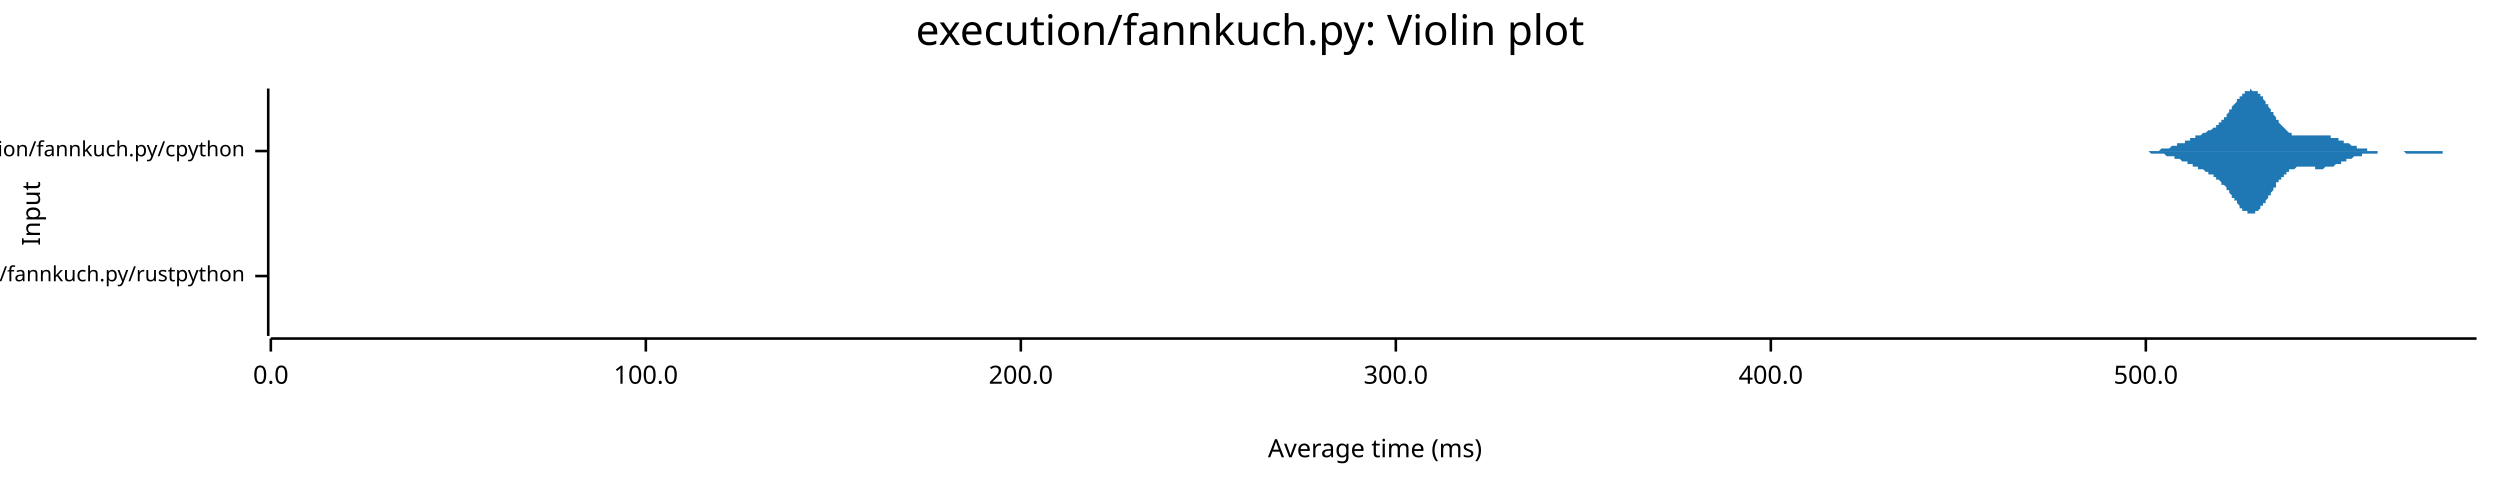
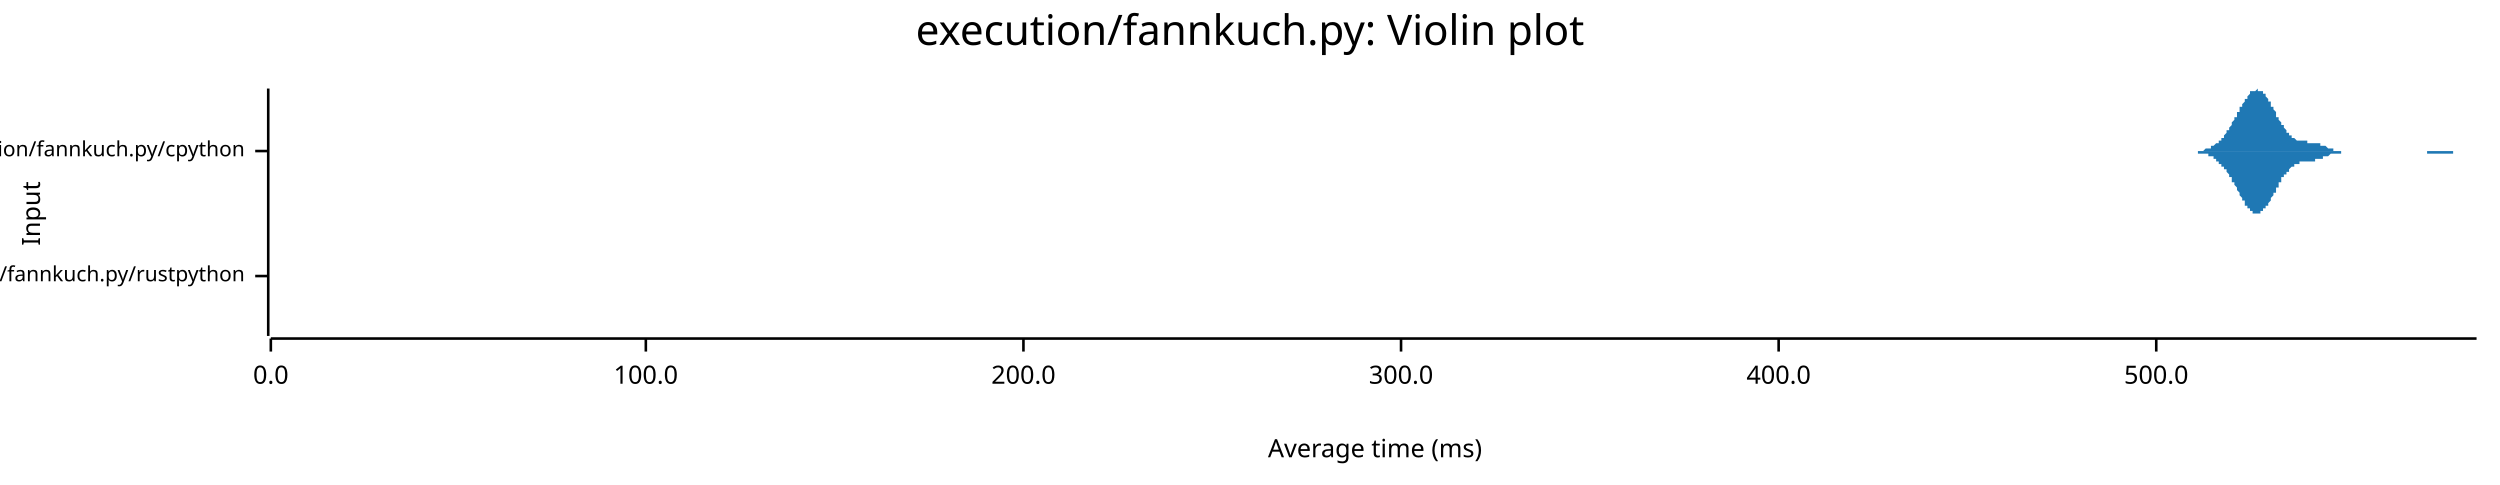
<svg xmlns="http://www.w3.org/2000/svg" width="960" height="186" viewBox="0 0 960 186">
  <text x="480" y="5" dy="0.76em" text-anchor="middle" font-family="sans-serif" font-size="16.129" opacity="1" fill="#000000">
execution/fannkuch.py: Violin plot
</text>
  <text x="8" y="82" dy="0.76em" text-anchor="middle" font-family="sans-serif" font-size="9.677" opacity="1" fill="#000000" transform="rotate(270, 8, 82)">
Input
</text>
  <text x="528" y="178" dy="-0.5ex" text-anchor="middle" font-family="sans-serif" font-size="9.677" opacity="1" fill="#000000">
Average time (ms)
</text>
  <polyline fill="none" opacity="1" stroke="#000000" stroke-width="1" points="103,34 103,129 " />
  <text x="94" y="106" dy="0.5ex" text-anchor="end" font-family="sans-serif" font-size="8.065" opacity="1" fill="#000000">
execution/fannkuch.py/rustpython
</text>
  <polyline fill="none" opacity="1" stroke="#000000" stroke-width="1" points="98,106 103,106 " />
  <text x="94" y="58" dy="0.5ex" text-anchor="end" font-family="sans-serif" font-size="8.065" opacity="1" fill="#000000">
execution/fannkuch.py/cpython
</text>
  <polyline fill="none" opacity="1" stroke="#000000" stroke-width="1" points="98,58 103,58 " />
  <polyline fill="none" opacity="1" stroke="#000000" stroke-width="1" points="104,130 951,130 " />
  <text x="104" y="140" dy="0.76em" text-anchor="middle" font-family="sans-serif" font-size="9.677" opacity="1" fill="#000000">
0.0
</text>
  <polyline fill="none" opacity="1" stroke="#000000" stroke-width="1" points="104,130 104,135 " />
  <text x="248" y="140" dy="0.76em" text-anchor="middle" font-family="sans-serif" font-size="9.677" opacity="1" fill="#000000">
100.0
</text>
  <polyline fill="none" opacity="1" stroke="#000000" stroke-width="1" points="248,130 248,135 " />
-   <text x="392" y="140" dy="0.76em" text-anchor="middle" font-family="sans-serif" font-size="9.677" opacity="1" fill="#000000">
+   <text x="393" y="140" dy="0.76em" text-anchor="middle" font-family="sans-serif" font-size="9.677" opacity="1" fill="#000000">
200.0
</text>
-   <polyline fill="none" opacity="1" stroke="#000000" stroke-width="1" points="392,130 392,135 " />
-   <text x="536" y="140" dy="0.76em" text-anchor="middle" font-family="sans-serif" font-size="9.677" opacity="1" fill="#000000">
+   <polyline fill="none" opacity="1" stroke="#000000" stroke-width="1" points="393,130 393,135 " />
+   <text x="538" y="140" dy="0.76em" text-anchor="middle" font-family="sans-serif" font-size="9.677" opacity="1" fill="#000000">
300.0
</text>
-   <polyline fill="none" opacity="1" stroke="#000000" stroke-width="1" points="536,130 536,135 " />
-   <text x="680" y="140" dy="0.76em" text-anchor="middle" font-family="sans-serif" font-size="9.677" opacity="1" fill="#000000">
+   <polyline fill="none" opacity="1" stroke="#000000" stroke-width="1" points="538,130 538,135 " />
+   <text x="683" y="140" dy="0.76em" text-anchor="middle" font-family="sans-serif" font-size="9.677" opacity="1" fill="#000000">
400.0
</text>
-   <polyline fill="none" opacity="1" stroke="#000000" stroke-width="1" points="680,130 680,135 " />
-   <text x="824" y="140" dy="0.76em" text-anchor="middle" font-family="sans-serif" font-size="9.677" opacity="1" fill="#000000">
+   <polyline fill="none" opacity="1" stroke="#000000" stroke-width="1" points="683,130 683,135 " />
+   <text x="828" y="140" dy="0.76em" text-anchor="middle" font-family="sans-serif" font-size="9.677" opacity="1" fill="#000000">
500.0
</text>
-   <polyline fill="none" opacity="1" stroke="#000000" stroke-width="1" points="824,130 824,135 " />
-   <polygon opacity="1" fill="#1F78B4" points="104,106 104,106 104,106 104,106 104,106 104,105 104,105 104,105 104,105 104,105 104,105 104,105 104,105 104,105 104,105 104,105 104,105 104,104 104,104 104,104 104,104 104,104 104,103 104,103 104,103 104,103 104,102 104,102 104,102 104,101 104,101 104,100 104,100 104,99 104,99 104,98 104,98 104,97 104,96 104,96 104,95 104,94 104,94 104,93 104,92 104,91 104,91 104,90 104,89 104,89 104,88 104,87 104,87 104,86 104,85 104,85 104,84 104,84 104,84 104,83 104,83 104,83 104,82 104,82 104,82 104,82 104,82 104,82 104,82 104,82 104,83 104,83 104,83 104,84 104,84 104,84 104,85 104,85 104,86 104,87 104,87 104,88 104,88 104,89 104,90 104,90 104,91 104,92 104,92 104,93 104,94 104,94 104,95 104,96 104,96 104,97 104,97 104,98 104,98 104,99 104,99 104,100 104,100 104,100 104,101 104,101 104,101 104,102 104,102 104,102 104,102 104,103 104,103 104,103 104,103 104,103 104,104 104,104 104,104 104,104 104,104 104,104 104,104 104,104 104,104 104,104 104,104 104,105 104,105 104,105 104,105 104,105 104,105 104,105 104,105 104,105 104,105 104,105 104,105 104,105 104,105 104,105 104,105 104,105 104,105 104,105 104,105 104,105 104,105 104,105 104,105 104,105 104,105 104,105 104,105 104,105 104,105 104,105 104,105 104,105 104,105 104,105 104,105 104,105 104,105 104,105 104,105 104,105 104,105 104,105 104,105 104,105 104,105 104,105 104,105 104,105 104,105 104,105 104,105 104,105 104,105 104,105 104,105 104,105 104,105 104,105 104,105 104,105 104,105 104,105 104,105 104,105 104,105 104,105 104,105 104,105 104,105 104,105 104,105 104,105 104,105 104,105 104,105 104,105 104,105 104,105 104,105 104,105 104,105 104,105 104,105 104,105 104,105 104,105 104,105 104,105 104,105 104,105 104,105 104,105 104,105 104,105 104,105 104,105 104,105 104,105 104,105 104,105 104,105 104,105 104,105 104,105 104,105 104,105 104,105 104,105 104,105 104,105 104,105 104,106 104,106 104,106 104,106 104,106 104,106 104,106 104,106 104,106 104,106 104,106 104,106 104,106 104,106 104,106 104,106 104,106 104,106 104,106 104,106 104,106 104,106 104,106 104,106 104,106 104,106 104,106 104,106 104,106 104,106 104,106 104,106 104,106 104,106 104,106 104,106 104,106 104,106 104,106 104,106 104,106 104,106 104,106 104,106 104,106 104,106 104,106 104,106 104,106 104,106 104,106 104,106 104,106 104,106 104,106 104,106 104,106 104,106 104,106 104,106 104,106 104,106 104,106 104,106 104,106 104,106 104,106 104,106 104,106 104,106 104,106 104,106 104,106 104,106 104,106 104,106 104,106 104,106 104,106 104,106 104,106 104,106 104,106 104,106 104,106 104,106 104,106 104,106 104,106 104,106 104,106 104,106 104,106 104,106 104,106 104,106 104,106 104,106 104,106 104,106 104,106 104,106 104,106 104,106 104,106 104,106 104,106 104,106 104,106 104,106 104,106 104,106 104,106 104,106 104,106 104,106 104,106 104,106 104,106 104,106 104,106 104,106 104,106 104,106 104,106 104,106 104,106 104,106 104,106 104,106 104,106 104,106 104,106 104,106 104,106 104,106 104,106 104,106 104,106 104,106 104,106 104,106 104,106 104,106 104,106 104,106 104,106 104,106 104,106 104,106 104,106 104,106 104,106 104,106 104,106 104,106 104,106 104,106 104,106 104,106 104,106 104,106 104,106 104,106 104,106 104,106 104,106 104,106 104,106 104,106 104,106 104,106 104,106 104,106 104,106 104,106 104,106 104,106 104,106 104,106 104,106 104,106 104,106 104,106 104,106 104,106 104,106 104,106 104,106 104,106 104,106 104,106 104,106 104,105 104,105 104,105 104,105 104,105 104,105 104,105 104,105 104,105 104,105 104,105 104,105 104,105 104,105 104,105 104,105 104,105 104,106 104,106 104,106 104,106 104,106 104,106 104,106 104,106 104,106 104,106 104,106 104,106 104,106 104,106 104,106 104,106 104,106 104,106 104,106 104,106 104,106 104,106 104,106 104,106 104,106 104,106 104,106 104,106 104,106 104,106 104,106 104,106 104,106 104,106 104,106 104,106 104,106 104,106 104,106 104,106 104,106 104,106 104,106 104,106 104,106 104,106 104,106 104,106 104,106 104,106 104,106 104,106 104,106 " />
-   <polygon opacity="1" fill="#1F78B4" points="104,106 104,106 104,106 104,106 104,106 104,106 104,106 104,106 104,106 104,106 104,106 104,106 104,106 104,107 104,107 104,107 104,107 104,107 104,107 104,107 104,108 104,108 104,108 104,108 104,109 104,109 104,109 104,110 104,110 104,110 104,111 104,111 104,112 104,112 104,113 104,113 104,114 104,115 104,115 104,116 104,117 104,117 104,118 104,119 104,119 104,120 104,121 104,121 104,122 104,123 104,124 104,124 104,125 104,125 104,126 104,127 104,127 104,128 104,128 104,128 104,129 104,129 104,129 104,129 104,129 104,129 104,129 104,129 104,129 104,129 104,129 104,129 104,128 104,128 104,128 104,127 104,127 104,126 104,126 104,125 104,124 104,124 104,123 104,122 104,122 104,121 104,120 104,120 104,119 104,118 104,118 104,117 104,117 104,116 104,115 104,115 104,114 104,114 104,113 104,113 104,112 104,112 104,111 104,111 104,111 104,110 104,110 104,110 104,110 104,109 104,109 104,109 104,109 104,108 104,108 104,108 104,108 104,108 104,108 104,108 104,107 104,107 104,107 104,107 104,107 104,107 104,107 104,107 104,107 104,107 104,107 104,107 104,107 104,107 104,107 104,107 104,107 104,107 104,107 104,107 104,107 104,107 104,107 104,107 104,107 104,107 104,107 104,107 104,107 104,107 104,107 104,107 104,107 104,107 104,107 104,107 104,107 104,107 104,107 104,107 104,107 104,107 104,107 104,107 104,107 104,107 104,107 104,107 104,107 104,107 104,107 104,107 104,107 104,107 104,107 104,106 104,106 104,106 104,106 104,106 104,106 104,106 104,106 104,106 104,106 104,106 104,106 104,106 104,106 104,106 104,106 104,106 104,106 104,106 104,106 104,106 104,106 104,106 104,106 104,106 104,106 104,106 104,106 104,106 104,106 104,106 104,106 104,106 104,106 104,106 104,106 104,106 104,106 104,106 104,106 104,106 104,106 104,106 104,106 104,106 104,106 104,106 104,106 104,106 104,106 104,106 104,106 104,106 104,106 104,106 104,106 104,106 104,106 104,106 104,106 104,106 104,106 104,106 104,106 104,106 104,106 104,106 104,106 104,106 104,106 104,106 104,106 104,106 104,106 104,106 104,106 104,106 104,106 104,106 104,106 104,106 104,106 104,106 104,106 104,106 104,106 104,106 104,106 104,106 104,106 104,106 104,106 104,106 104,106 104,106 104,106 104,106 104,106 104,106 104,106 104,106 104,106 104,106 104,106 104,106 104,106 104,106 104,106 104,106 104,106 104,106 104,106 104,106 104,106 104,106 104,106 104,106 104,106 104,106 104,106 104,106 104,106 104,106 104,106 104,106 104,106 104,106 104,106 104,106 104,106 104,106 104,106 104,106 104,106 104,106 104,106 104,106 104,106 104,106 104,106 104,106 104,106 104,106 104,106 104,106 104,106 104,106 104,106 104,106 104,106 104,106 104,106 104,106 104,106 104,106 104,106 104,106 104,106 104,106 104,106 104,106 104,106 104,106 104,106 104,106 104,106 104,106 104,106 104,106 104,106 104,106 104,106 104,106 104,106 104,106 104,106 104,106 104,106 104,106 104,106 104,106 104,106 104,106 104,106 104,106 104,106 104,106 104,106 104,106 104,106 104,106 104,106 104,106 104,106 104,106 104,106 104,106 104,106 104,106 104,106 104,106 104,106 104,106 104,106 104,106 104,106 104,106 104,106 104,106 104,106 104,106 104,106 104,106 104,106 104,106 104,106 104,106 104,106 104,106 104,106 104,106 104,106 104,106 104,106 104,106 104,106 104,106 104,106 104,106 104,106 104,106 104,106 104,106 104,106 104,106 104,106 104,106 104,106 104,106 104,106 104,106 104,106 104,106 104,106 104,106 104,106 104,106 104,106 104,106 104,106 104,106 104,106 104,106 104,106 104,106 104,106 104,106 104,106 104,106 104,106 104,106 104,106 104,106 104,106 104,106 104,106 104,106 104,106 104,106 104,106 104,106 104,106 104,106 104,106 104,106 104,106 104,106 104,106 104,106 104,106 104,106 104,106 104,106 104,106 104,106 104,106 104,106 104,106 104,106 104,106 104,106 104,106 104,106 104,106 104,106 104,106 104,106 104,106 104,106 104,106 104,106 104,106 104,106 104,106 104,106 104,106 104,106 104,106 104,106 104,106 104,106 104,106 104,106 104,106 104,106 104,106 104,106 104,106 104,106 104,106 104,106 104,106 104,106 104,106 104,106 104,106 104,106 " />
-   <polygon opacity="1" fill="#1F78B4" points="818,58 819,58 819,58 819,58 819,58 820,58 820,58 820,58 820,58 821,58 821,58 821,58 821,58 822,58 822,58 822,58 822,58 823,58 823,58 823,58 824,58 824,58 824,58 824,58 825,58 825,58 825,58 825,58 826,58 826,58 826,58 826,58 827,58 827,58 827,58 828,58 828,58 828,58 828,58 829,58 829,58 829,58 829,58 830,57 830,57 830,57 830,57 831,57 831,57 831,57 831,57 832,57 832,57 832,57 833,57 833,57 833,57 833,57 834,56 834,56 834,56 834,56 835,56 835,56 835,56 835,56 836,56 836,56 836,55 837,55 837,55 837,55 837,55 838,55 838,55 838,55 838,55 839,55 839,54 839,54 839,54 840,54 840,54 840,54 841,54 841,54 841,53 841,53 842,53 842,53 842,53 842,53 843,53 843,53 843,53 843,52 844,52 844,52 844,52 844,52 845,52 845,52 845,52 846,51 846,51 846,51 846,51 847,51 847,51 847,51 847,51 848,50 848,50 848,50 848,50 849,50 849,50 849,50 850,49 850,49 850,49 850,49 851,49 851,48 851,48 851,48 852,48 852,48 852,47 852,47 853,47 853,47 853,46 853,46 854,46 854,45 854,45 855,45 855,44 855,44 855,44 856,43 856,43 856,43 856,42 857,42 857,42 857,41 857,41 858,40 858,40 858,40 859,39 859,39 859,39 859,38 860,38 860,38 860,37 860,37 861,37 861,36 861,36 861,36 862,36 862,35 862,35 863,35 863,35 863,35 863,35 864,35 864,35 864,35 864,34 865,35 865,35 865,35 865,35 866,35 866,35 866,35 866,35 867,35 867,36 867,36 868,36 868,36 868,37 868,37 869,37 869,38 869,38 869,38 870,39 870,39 870,40 870,40 871,40 871,41 871,41 872,42 872,42 872,42 872,43 873,43 873,44 873,44 873,44 874,45 874,45 874,46 874,46 875,46 875,47 875,47 875,47 876,48 876,48 876,48 877,49 877,49 877,49 877,49 878,50 878,50 878,50 878,50 879,51 879,51 879,51 879,51 880,51 880,51 880,52 881,52 881,52 881,52 881,52 882,52 882,52 882,52 882,52 883,52 883,52 883,52 883,52 884,52 884,52 884,52 885,52 885,52 885,52 885,52 886,52 886,52 886,52 886,52 887,52 887,52 887,52 887,52 888,52 888,52 888,52 888,52 889,52 889,52 889,52 890,52 890,52 890,52 890,52 891,52 891,52 891,52 891,52 892,52 892,52 892,52 892,52 893,52 893,52 893,52 894,52 894,52 894,52 894,52 895,52 895,52 895,53 895,53 896,53 896,53 896,53 896,53 897,53 897,53 897,53 897,53 898,53 898,54 898,54 899,54 899,54 899,54 899,54 900,54 900,54 900,55 900,55 901,55 901,55 901,55 901,55 902,55 902,55 902,55 903,56 903,56 903,56 903,56 904,56 904,56 904,56 904,56 905,56 905,56 905,57 905,57 906,57 906,57 906,57 907,57 907,57 907,57 907,57 908,57 908,57 908,57 908,57 909,57 909,57 909,58 909,58 910,58 910,58 910,58 910,58 911,58 911,58 911,58 912,58 912,58 912,58 912,58 913,58 913,58 913,58 913,58 914,58 914,58 914,58 914,58 915,58 915,58 915,58 916,58 916,58 916,58 916,58 917,58 917,58 917,58 917,58 918,58 918,58 918,58 918,58 919,58 919,58 919,58 919,58 920,58 920,58 920,58 921,58 921,58 921,58 921,58 922,58 922,58 922,58 922,58 923,58 923,58 923,58 923,58 924,58 924,58 924,58 925,58 925,58 925,58 925,58 926,58 926,58 926,58 926,58 927,58 927,58 927,58 927,58 928,58 928,58 928,58 929,58 929,58 929,58 929,58 930,58 930,58 930,58 930,58 931,58 931,58 931,58 931,58 932,58 932,58 932,58 932,58 933,58 933,58 933,58 934,58 934,58 934,58 934,58 935,58 935,58 935,58 935,58 936,58 936,58 936,58 936,58 937,58 937,58 937,58 938,58 938,58 938,58 938,58 939,58 939,58 939,58 939,58 940,58 940,58 940,58 940,58 941,58 941,58 941,58 941,58 942,58 942,58 942,58 943,58 943,58 943,58 943,58 944,58 944,58 944,58 944,58 945,58 945,58 945,58 945,58 946,58 946,58 946,58 947,58 947,58 947,58 947,58 948,58 948,58 948,58 948,58 949,58 949,58 949,58 949,58 950,58 950,58 950,58 951,58 951,58 818,58 " />
-   <polygon opacity="1" fill="#1F78B4" points="818,58 819,58 819,58 819,58 819,58 820,58 820,58 820,58 820,58 821,58 821,58 821,58 821,58 822,58 822,58 822,58 822,58 823,58 823,58 823,58 824,58 824,58 824,58 824,58 825,58 825,58 825,58 825,58 826,59 826,59 826,59 826,59 827,59 827,59 827,59 828,59 828,59 828,59 828,59 829,59 829,59 829,59 829,59 830,59 830,59 830,59 830,59 831,59 831,59 831,59 831,59 832,60 832,60 832,60 833,60 833,60 833,60 833,60 834,60 834,60 834,60 834,60 835,60 835,61 835,61 835,61 836,61 836,61 836,61 837,61 837,61 837,61 837,61 838,62 838,62 838,62 838,62 839,62 839,62 839,62 839,62 840,62 840,63 840,63 841,63 841,63 841,63 841,63 842,63 842,63 842,64 842,64 843,64 843,64 843,64 843,64 844,64 844,64 844,64 844,65 845,65 845,65 845,65 846,65 846,65 846,65 846,65 847,66 847,66 847,66 847,66 848,66 848,66 848,66 848,67 849,67 849,67 849,67 850,67 850,67 850,68 850,68 851,68 851,68 851,68 851,69 852,69 852,69 852,69 852,69 853,70 853,70 853,70 853,71 854,71 854,71 854,71 855,72 855,72 855,72 855,73 856,73 856,73 856,74 856,74 857,75 857,75 857,75 857,76 858,76 858,76 858,77 859,77 859,78 859,78 859,78 860,79 860,79 860,79 860,80 861,80 861,80 861,80 861,81 862,81 862,81 862,81 863,81 863,82 863,82 863,82 864,82 864,82 864,82 864,82 865,82 865,82 865,82 865,82 866,82 866,82 866,81 866,81 867,81 867,81 867,81 868,80 868,80 868,80 868,79 869,79 869,79 869,78 869,78 870,78 870,77 870,77 870,77 871,76 871,76 871,75 872,75 872,75 872,74 872,74 873,73 873,73 873,72 873,72 874,72 874,71 874,71 874,70 875,70 875,70 875,69 875,69 876,69 876,68 876,68 877,68 877,68 877,67 877,67 878,67 878,67 878,66 878,66 879,66 879,66 879,66 879,65 880,65 880,65 880,65 881,65 881,65 881,65 881,65 882,64 882,64 882,64 882,64 883,64 883,64 883,64 883,64 884,64 884,64 884,64 885,64 885,64 885,64 885,64 886,64 886,64 886,64 886,64 887,64 887,64 887,64 887,64 888,64 888,64 888,64 888,64 889,64 889,65 889,65 890,65 890,65 890,65 890,65 891,65 891,65 891,65 891,65 892,65 892,65 892,65 892,65 893,64 893,64 893,64 894,64 894,64 894,64 894,64 895,64 895,64 895,64 895,64 896,64 896,64 896,64 896,64 897,63 897,63 897,63 897,63 898,63 898,63 898,63 899,63 899,63 899,62 899,62 900,62 900,62 900,62 900,62 901,62 901,62 901,61 901,61 902,61 902,61 902,61 903,61 903,61 903,61 903,61 904,60 904,60 904,60 904,60 905,60 905,60 905,60 905,60 906,60 906,60 906,60 907,60 907,59 907,59 907,59 908,59 908,59 908,59 908,59 909,59 909,59 909,59 909,59 910,59 910,59 910,59 910,59 911,59 911,59 911,59 912,59 912,59 912,59 912,59 913,59 913,59 913,59 913,58 914,58 914,58 914,58 914,58 915,58 915,58 915,58 916,58 916,58 916,58 916,58 917,58 917,58 917,58 917,58 918,58 918,58 918,58 918,58 919,58 919,58 919,58 919,58 920,58 920,58 920,58 921,58 921,58 921,58 921,58 922,58 922,58 922,58 922,58 923,58 923,58 923,58 923,58 924,59 924,59 924,59 925,59 925,59 925,59 925,59 926,59 926,59 926,59 926,59 927,59 927,59 927,59 927,59 928,59 928,59 928,59 929,59 929,59 929,59 929,59 930,59 930,59 930,59 930,59 931,59 931,59 931,59 931,59 932,59 932,59 932,59 932,59 933,59 933,59 933,59 934,59 934,59 934,59 934,59 935,59 935,59 935,59 935,59 936,59 936,59 936,59 936,59 937,59 937,59 937,59 938,59 938,58 938,58 938,58 939,58 939,58 939,58 939,58 940,58 940,58 940,58 940,58 941,58 941,58 941,58 941,58 942,58 942,58 942,58 943,58 943,58 943,58 943,58 944,58 944,58 944,58 944,58 945,58 945,58 945,58 945,58 946,58 946,58 946,58 947,58 947,58 947,58 947,58 948,58 948,58 948,58 948,58 949,58 949,58 949,58 949,58 950,58 950,58 950,58 951,58 951,58 818,58 " />
+   <polyline fill="none" opacity="1" stroke="#000000" stroke-width="1" points="828,130 828,135 " />
+   <polygon opacity="1" fill="#1F78B4" points="104,106 104,106 104,106 104,106 104,106 104,106 104,105 104,105 104,105 104,105 104,105 104,105 104,105 104,105 104,105 104,105 104,105 104,105 104,105 104,104 104,104 104,104 104,104 104,104 104,104 104,103 104,103 104,103 104,102 104,102 104,102 104,101 104,101 104,101 104,100 104,100 104,99 104,99 104,98 104,98 104,97 104,97 104,96 104,96 104,95 104,94 104,94 104,93 104,92 104,92 104,91 104,91 104,90 104,89 104,89 104,88 104,87 104,87 104,86 104,86 104,85 104,85 104,84 104,84 104,83 104,83 104,83 104,83 104,82 104,82 104,82 104,82 104,82 104,82 104,82 104,82 104,82 104,83 104,83 104,83 104,83 104,84 104,84 104,85 104,85 104,86 104,86 104,87 104,87 104,88 104,88 104,89 104,90 104,90 104,91 104,91 104,92 104,93 104,93 104,94 104,94 104,95 104,96 104,96 104,97 104,97 104,98 104,98 104,99 104,99 104,99 104,100 104,100 104,100 104,101 104,101 104,101 104,102 104,102 104,102 104,102 104,103 104,103 104,103 104,103 104,103 104,103 104,104 104,104 104,104 104,104 104,104 104,104 104,104 104,104 104,104 104,104 104,104 104,105 104,105 104,105 104,105 104,105 104,105 104,105 104,105 104,105 104,105 104,105 104,105 104,105 104,105 104,105 104,105 104,105 104,105 104,105 104,105 104,105 104,105 104,105 104,105 104,105 104,105 104,105 104,105 104,105 104,105 104,105 104,105 104,105 104,105 104,105 104,105 104,105 104,105 104,105 104,105 104,105 104,105 104,105 104,105 104,105 104,105 104,105 104,105 104,105 104,105 104,105 104,105 104,105 104,105 104,105 104,105 104,105 104,105 104,105 104,105 104,105 104,105 104,105 104,105 104,105 104,105 104,105 104,105 104,105 104,105 104,105 104,105 104,105 104,105 104,105 104,105 104,105 104,105 104,105 104,105 104,105 104,105 104,105 104,105 104,105 104,105 104,105 104,105 104,105 104,105 104,105 104,105 104,105 104,105 104,105 104,105 104,105 104,105 104,105 104,105 104,105 104,105 104,105 104,105 104,105 104,105 104,105 104,105 104,105 104,105 104,105 104,105 104,105 104,105 104,105 104,105 104,105 104,105 104,105 104,105 104,105 104,105 104,105 104,105 104,105 104,105 104,105 104,105 104,105 104,105 104,105 104,105 104,105 104,105 104,105 104,105 104,105 104,105 104,105 104,105 104,105 104,105 104,105 104,105 104,105 104,105 104,105 104,105 104,105 104,105 104,105 104,105 104,105 104,105 104,105 104,105 104,105 104,105 104,106 104,106 104,106 104,106 104,106 104,106 104,106 104,106 104,106 104,106 104,106 104,106 104,106 104,106 104,106 104,106 104,106 104,106 104,106 104,106 104,106 104,106 104,106 104,106 104,106 104,106 104,106 104,106 104,106 104,106 104,106 104,106 104,106 104,106 104,106 104,106 104,106 104,106 104,106 104,106 104,106 104,106 104,106 104,106 104,106 104,106 104,106 104,106 104,106 104,106 104,106 104,106 104,106 104,106 104,106 104,106 104,106 104,106 104,106 104,106 104,106 104,106 104,106 104,106 104,106 104,106 104,106 104,106 104,106 104,106 104,106 104,106 104,106 104,106 104,106 104,106 104,106 104,106 104,106 104,106 104,106 104,106 104,106 104,106 104,106 104,106 104,106 104,106 104,106 104,106 104,106 104,106 104,106 104,106 104,106 104,106 104,106 104,106 104,106 104,106 104,106 104,106 104,106 104,106 104,106 104,106 104,106 104,106 104,106 104,106 104,106 104,106 104,106 104,106 104,106 104,106 104,106 104,106 104,106 104,106 104,106 104,106 104,106 104,106 104,106 104,106 104,106 104,106 104,106 104,105 104,105 104,105 104,105 104,105 104,105 104,105 104,105 104,105 104,105 104,105 104,105 104,105 104,105 104,105 104,105 104,105 104,105 104,105 104,105 104,106 104,106 104,106 104,106 104,106 104,106 104,106 104,106 104,106 104,106 104,106 104,106 104,106 104,106 104,106 104,106 104,106 104,106 104,106 104,106 104,106 104,106 104,106 104,106 104,106 104,106 104,106 104,106 104,106 104,106 104,106 104,106 104,106 104,106 104,106 104,106 104,106 104,106 104,106 104,106 104,106 104,106 104,106 104,106 104,106 104,106 104,106 104,106 104,106 104,106 104,106 104,106 104,106 104,106 104,106 104,106 104,106 " />
+   <polygon opacity="1" fill="#1F78B4" points="104,106 104,106 104,106 104,106 104,106 104,106 104,106 104,106 104,106 104,106 104,106 104,106 104,106 104,106 104,106 104,107 104,107 104,107 104,107 104,107 104,107 104,107 104,108 104,108 104,108 104,108 104,108 104,109 104,109 104,109 104,110 104,110 104,110 104,111 104,111 104,112 104,112 104,113 104,113 104,114 104,114 104,115 104,115 104,116 104,116 104,117 104,118 104,118 104,119 104,120 104,120 104,121 104,122 104,122 104,123 104,124 104,124 104,125 104,125 104,126 104,126 104,127 104,127 104,128 104,128 104,128 104,129 104,129 104,129 104,129 104,129 104,129 104,129 104,129 104,129 104,129 104,129 104,129 104,129 104,128 104,128 104,128 104,127 104,127 104,126 104,126 104,125 104,125 104,124 104,124 104,123 104,122 104,122 104,121 104,121 104,120 104,119 104,119 104,118 104,118 104,117 104,116 104,116 104,115 104,115 104,114 104,114 104,113 104,113 104,113 104,112 104,112 104,111 104,111 104,111 104,110 104,110 104,110 104,110 104,109 104,109 104,109 104,109 104,109 104,108 104,108 104,108 104,108 104,108 104,108 104,108 104,107 104,107 104,107 104,107 104,107 104,107 104,107 104,107 104,107 104,107 104,107 104,107 104,107 104,107 104,107 104,107 104,107 104,107 104,107 104,107 104,107 104,107 104,107 104,107 104,107 104,107 104,107 104,107 104,107 104,107 104,107 104,107 104,107 104,107 104,107 104,107 104,107 104,107 104,107 104,107 104,107 104,107 104,107 104,107 104,107 104,107 104,107 104,107 104,107 104,107 104,107 104,107 104,107 104,107 104,107 104,107 104,107 104,107 104,107 104,107 104,107 104,107 104,107 104,107 104,107 104,107 104,107 104,107 104,107 104,107 104,107 104,107 104,107 104,107 104,107 104,106 104,106 104,106 104,106 104,106 104,106 104,106 104,106 104,106 104,106 104,106 104,106 104,106 104,106 104,106 104,106 104,106 104,106 104,106 104,106 104,106 104,106 104,106 104,106 104,106 104,106 104,106 104,106 104,106 104,106 104,106 104,106 104,106 104,106 104,106 104,106 104,106 104,106 104,106 104,106 104,106 104,106 104,106 104,106 104,106 104,106 104,106 104,106 104,106 104,106 104,106 104,106 104,106 104,106 104,106 104,106 104,106 104,106 104,106 104,106 104,106 104,106 104,106 104,106 104,106 104,106 104,106 104,106 104,106 104,106 104,106 104,106 104,106 104,106 104,106 104,106 104,106 104,106 104,106 104,106 104,106 104,106 104,106 104,106 104,106 104,106 104,106 104,106 104,106 104,106 104,106 104,106 104,106 104,106 104,106 104,106 104,106 104,106 104,106 104,106 104,106 104,106 104,106 104,106 104,106 104,106 104,106 104,106 104,106 104,106 104,106 104,106 104,106 104,106 104,106 104,106 104,106 104,106 104,106 104,106 104,106 104,106 104,106 104,106 104,106 104,106 104,106 104,106 104,106 104,106 104,106 104,106 104,106 104,106 104,106 104,106 104,106 104,106 104,106 104,106 104,106 104,106 104,106 104,106 104,106 104,106 104,106 104,106 104,106 104,106 104,106 104,106 104,106 104,106 104,106 104,106 104,106 104,106 104,106 104,106 104,106 104,106 104,106 104,106 104,106 104,106 104,106 104,106 104,106 104,106 104,106 104,106 104,106 104,106 104,106 104,106 104,106 104,106 104,106 104,106 104,106 104,106 104,106 104,106 104,106 104,106 104,106 104,106 104,106 104,106 104,106 104,106 104,106 104,106 104,106 104,106 104,106 104,106 104,106 104,106 104,106 104,106 104,106 104,106 104,106 104,106 104,106 104,106 104,106 104,106 104,106 104,106 104,106 104,106 104,106 104,106 104,106 104,106 104,106 104,106 104,106 104,106 104,106 104,106 104,106 104,106 104,106 104,106 104,106 104,106 104,106 104,106 104,106 104,106 104,106 104,106 104,106 104,106 104,106 104,106 104,106 104,106 104,106 104,106 104,106 104,106 104,106 104,106 104,106 104,106 104,106 104,106 104,106 104,106 104,106 104,106 104,106 104,106 104,106 104,106 104,106 104,106 104,106 104,106 104,106 104,106 104,106 104,106 104,106 104,106 104,106 104,106 104,106 104,106 104,106 104,106 104,106 104,106 104,106 104,106 104,106 104,106 104,106 104,106 104,106 104,106 104,106 104,106 104,106 104,106 104,106 104,106 104,106 104,106 104,106 104,106 " />
+   <polygon opacity="1" fill="#1F78B4" points="837,58 837,58 838,58 838,58 838,58 838,58 839,58 839,58 839,58 839,58 839,58 840,58 840,58 840,58 840,58 841,58 841,58 841,58 841,58 842,58 842,58 842,58 842,58 842,58 843,58 843,58 843,58 843,58 844,58 844,58 844,58 844,58 844,58 845,58 845,58 845,58 845,58 846,58 846,58 846,58 846,58 847,57 847,57 847,57 847,57 847,57 848,57 848,57 848,57 848,57 849,57 849,57 849,56 849,56 849,56 850,56 850,56 850,56 850,56 851,55 851,55 851,55 851,55 852,55 852,55 852,54 852,54 852,54 853,54 853,53 853,53 853,53 854,53 854,52 854,52 854,52 854,52 855,51 855,51 855,51 855,50 856,50 856,50 856,49 856,49 857,48 857,48 857,48 857,47 857,47 858,46 858,46 858,46 858,45 859,45 859,44 859,44 859,43 859,43 860,43 860,42 860,42 860,41 861,41 861,40 861,40 861,40 862,39 862,39 862,39 862,38 862,38 863,38 863,37 863,37 863,37 864,36 864,36 864,36 864,36 864,35 865,35 865,35 865,35 865,35 866,35 866,35 866,35 866,35 867,34 867,35 867,35 867,35 867,35 868,35 868,35 868,35 868,35 869,35 869,36 869,36 869,36 869,36 870,36 870,37 870,37 870,37 871,38 871,38 871,38 871,39 872,39 872,40 872,40 872,40 872,41 873,41 873,42 873,42 873,42 874,43 874,43 874,44 874,44 874,45 875,45 875,45 875,46 875,46 876,47 876,47 876,47 876,48 876,48 877,48 877,49 877,49 877,49 878,50 878,50 878,50 878,51 879,51 879,51 879,51 879,52 879,52 880,52 880,52 880,52 880,53 881,53 881,53 881,53 881,53 881,53 882,54 882,54 882,54 882,54 883,54 883,54 883,54 883,54 884,54 884,54 884,54 884,54 884,54 885,54 885,54 885,54 885,54 886,54 886,54 886,55 886,55 886,55 887,55 887,55 887,55 887,55 888,55 888,55 888,55 888,55 889,55 889,55 889,55 889,55 889,55 890,55 890,55 890,55 890,55 891,55 891,55 891,56 891,56 891,56 892,56 892,56 892,56 892,56 893,56 893,56 893,56 893,56 894,57 894,57 894,57 894,57 894,57 895,57 895,57 895,57 895,57 896,57 896,57 896,57 896,58 896,58 897,58 897,58 897,58 897,58 898,58 898,58 898,58 898,58 899,58 899,58 899,58 899,58 899,58 900,58 900,58 900,58 900,58 901,58 901,58 901,58 901,58 901,58 902,58 902,58 902,58 902,58 903,58 903,58 903,58 903,58 904,58 904,58 904,58 904,58 904,58 905,58 905,58 905,58 905,58 906,58 906,58 906,58 906,58 906,58 907,58 907,58 907,58 907,58 908,58 908,58 908,58 908,58 909,58 909,58 909,58 909,58 909,58 910,58 910,58 910,58 910,58 911,58 911,58 911,58 911,58 911,58 912,58 912,58 912,58 912,58 913,58 913,58 913,58 913,58 913,58 914,58 914,58 914,58 914,58 915,58 915,58 915,58 915,58 916,58 916,58 916,58 916,58 916,58 917,58 917,58 917,58 917,58 918,58 918,58 918,58 918,58 918,58 919,58 919,58 919,58 919,58 920,58 920,58 920,58 920,58 921,58 921,58 921,58 921,58 921,58 922,58 922,58 922,58 922,58 923,58 923,58 923,58 923,58 923,58 924,58 924,58 924,58 924,58 925,58 925,58 925,58 925,58 926,58 926,58 926,58 926,58 926,58 927,58 927,58 927,58 927,58 928,58 928,58 928,58 928,58 928,58 929,58 929,58 929,58 929,58 930,58 930,58 930,58 930,58 931,58 931,58 931,58 931,58 931,58 932,58 932,58 932,58 932,58 933,58 933,58 933,58 933,58 933,58 934,58 934,58 934,58 934,58 935,58 935,58 935,58 935,58 936,58 936,58 936,58 936,58 936,58 937,58 937,58 937,58 937,58 938,58 938,58 938,58 938,58 938,58 939,58 939,58 939,58 939,58 940,58 940,58 940,58 940,58 941,58 941,58 941,58 941,58 941,58 942,58 942,58 942,58 942,58 943,58 943,58 943,58 943,58 943,58 944,58 944,58 944,58 944,58 945,58 945,58 945,58 945,58 946,58 946,58 946,58 946,58 946,58 947,58 947,58 947,58 947,58 948,58 948,58 948,58 948,58 948,58 949,58 949,58 949,58 949,58 950,58 950,58 950,58 950,58 951,58 951,58 837,58 " />
+   <polygon opacity="1" fill="#1F78B4" points="837,58 837,58 838,58 838,58 838,58 838,58 839,58 839,58 839,58 839,58 839,58 840,58 840,58 840,58 840,58 841,58 841,58 841,58 841,58 842,58 842,58 842,58 842,58 842,58 843,58 843,58 843,58 843,58 844,58 844,59 844,59 844,59 844,59 845,59 845,59 845,59 845,59 846,59 846,59 846,59 846,59 847,59 847,59 847,59 847,59 847,59 848,59 848,60 848,60 848,60 849,60 849,60 849,60 849,60 849,60 850,60 850,61 850,61 850,61 851,61 851,61 851,61 851,62 852,62 852,62 852,62 852,62 852,63 853,63 853,63 853,63 853,64 854,64 854,64 854,64 854,65 854,65 855,65 855,66 855,66 855,66 856,67 856,67 856,67 856,68 857,68 857,68 857,69 857,69 857,70 858,70 858,71 858,71 858,71 859,72 859,72 859,73 859,73 859,73 860,74 860,74 860,75 860,75 861,76 861,76 861,76 861,77 862,77 862,78 862,78 862,78 862,79 863,79 863,79 863,80 863,80 864,80 864,80 864,81 864,81 864,81 865,81 865,81 865,82 865,82 866,82 866,82 866,82 866,82 867,82 867,82 867,82 867,82 867,82 868,82 868,82 868,82 868,81 869,81 869,81 869,81 869,81 869,80 870,80 870,80 870,79 870,79 871,79 871,78 871,78 871,78 872,77 872,77 872,77 872,76 872,76 873,75 873,75 873,74 873,74 874,74 874,73 874,73 874,72 874,72 875,72 875,71 875,71 875,70 876,70 876,70 876,69 876,69 876,68 877,68 877,68 877,67 877,67 878,67 878,66 878,66 878,66 879,66 879,65 879,65 879,65 879,65 880,64 880,64 880,64 880,64 881,64 881,64 881,63 881,63 881,63 882,63 882,63 882,63 882,63 883,63 883,63 883,62 883,62 884,62 884,62 884,62 884,62 884,62 885,62 885,62 885,62 885,62 886,62 886,62 886,62 886,62 886,62 887,62 887,62 887,62 887,62 888,62 888,62 888,62 888,62 889,62 889,62 889,62 889,62 889,61 890,61 890,61 890,61 890,61 891,61 891,61 891,61 891,61 891,61 892,61 892,61 892,60 892,60 893,60 893,60 893,60 893,60 894,60 894,60 894,60 894,60 894,60 895,59 895,59 895,59 895,59 896,59 896,59 896,59 896,59 896,59 897,59 897,59 897,59 897,59 898,59 898,59 898,59 898,59 899,59 899,59 899,58 899,58 899,58 900,58 900,58 900,58 900,58 901,58 901,58 901,58 901,58 901,58 902,58 902,58 902,58 902,58 903,58 903,58 903,58 903,58 904,58 904,58 904,58 904,58 904,58 905,58 905,58 905,58 905,58 906,58 906,58 906,58 906,58 906,58 907,58 907,58 907,58 907,58 908,58 908,58 908,58 908,58 909,58 909,58 909,58 909,58 909,58 910,58 910,58 910,58 910,58 911,58 911,58 911,58 911,58 911,58 912,58 912,58 912,58 912,58 913,58 913,58 913,58 913,58 913,58 914,58 914,58 914,58 914,58 915,58 915,58 915,58 915,58 916,58 916,58 916,58 916,58 916,58 917,58 917,58 917,58 917,58 918,58 918,58 918,58 918,58 918,58 919,58 919,58 919,58 919,58 920,58 920,58 920,58 920,58 921,58 921,58 921,58 921,58 921,58 922,58 922,58 922,58 922,58 923,58 923,58 923,58 923,58 923,58 924,58 924,58 924,58 924,58 925,58 925,58 925,58 925,58 926,58 926,58 926,58 926,58 926,58 927,58 927,58 927,58 927,58 928,58 928,58 928,58 928,58 928,58 929,58 929,58 929,58 929,58 930,58 930,58 930,58 930,58 931,58 931,58 931,58 931,58 931,58 932,58 932,58 932,58 932,59 933,59 933,59 933,59 933,59 933,59 934,59 934,59 934,59 934,59 935,59 935,59 935,59 935,59 936,59 936,59 936,59 936,59 936,59 937,59 937,59 937,59 937,59 938,59 938,59 938,59 938,59 938,59 939,59 939,59 939,59 939,59 940,59 940,59 940,59 940,59 941,59 941,59 941,59 941,59 941,59 942,59 942,58 942,58 942,58 943,58 943,58 943,58 943,58 943,58 944,58 944,58 944,58 944,58 945,58 945,58 945,58 945,58 946,58 946,58 946,58 946,58 946,58 947,58 947,58 947,58 947,58 948,58 948,58 948,58 948,58 948,58 949,58 949,58 949,58 949,58 950,58 950,58 950,58 950,58 951,58 951,58 837,58 " />
</svg>
